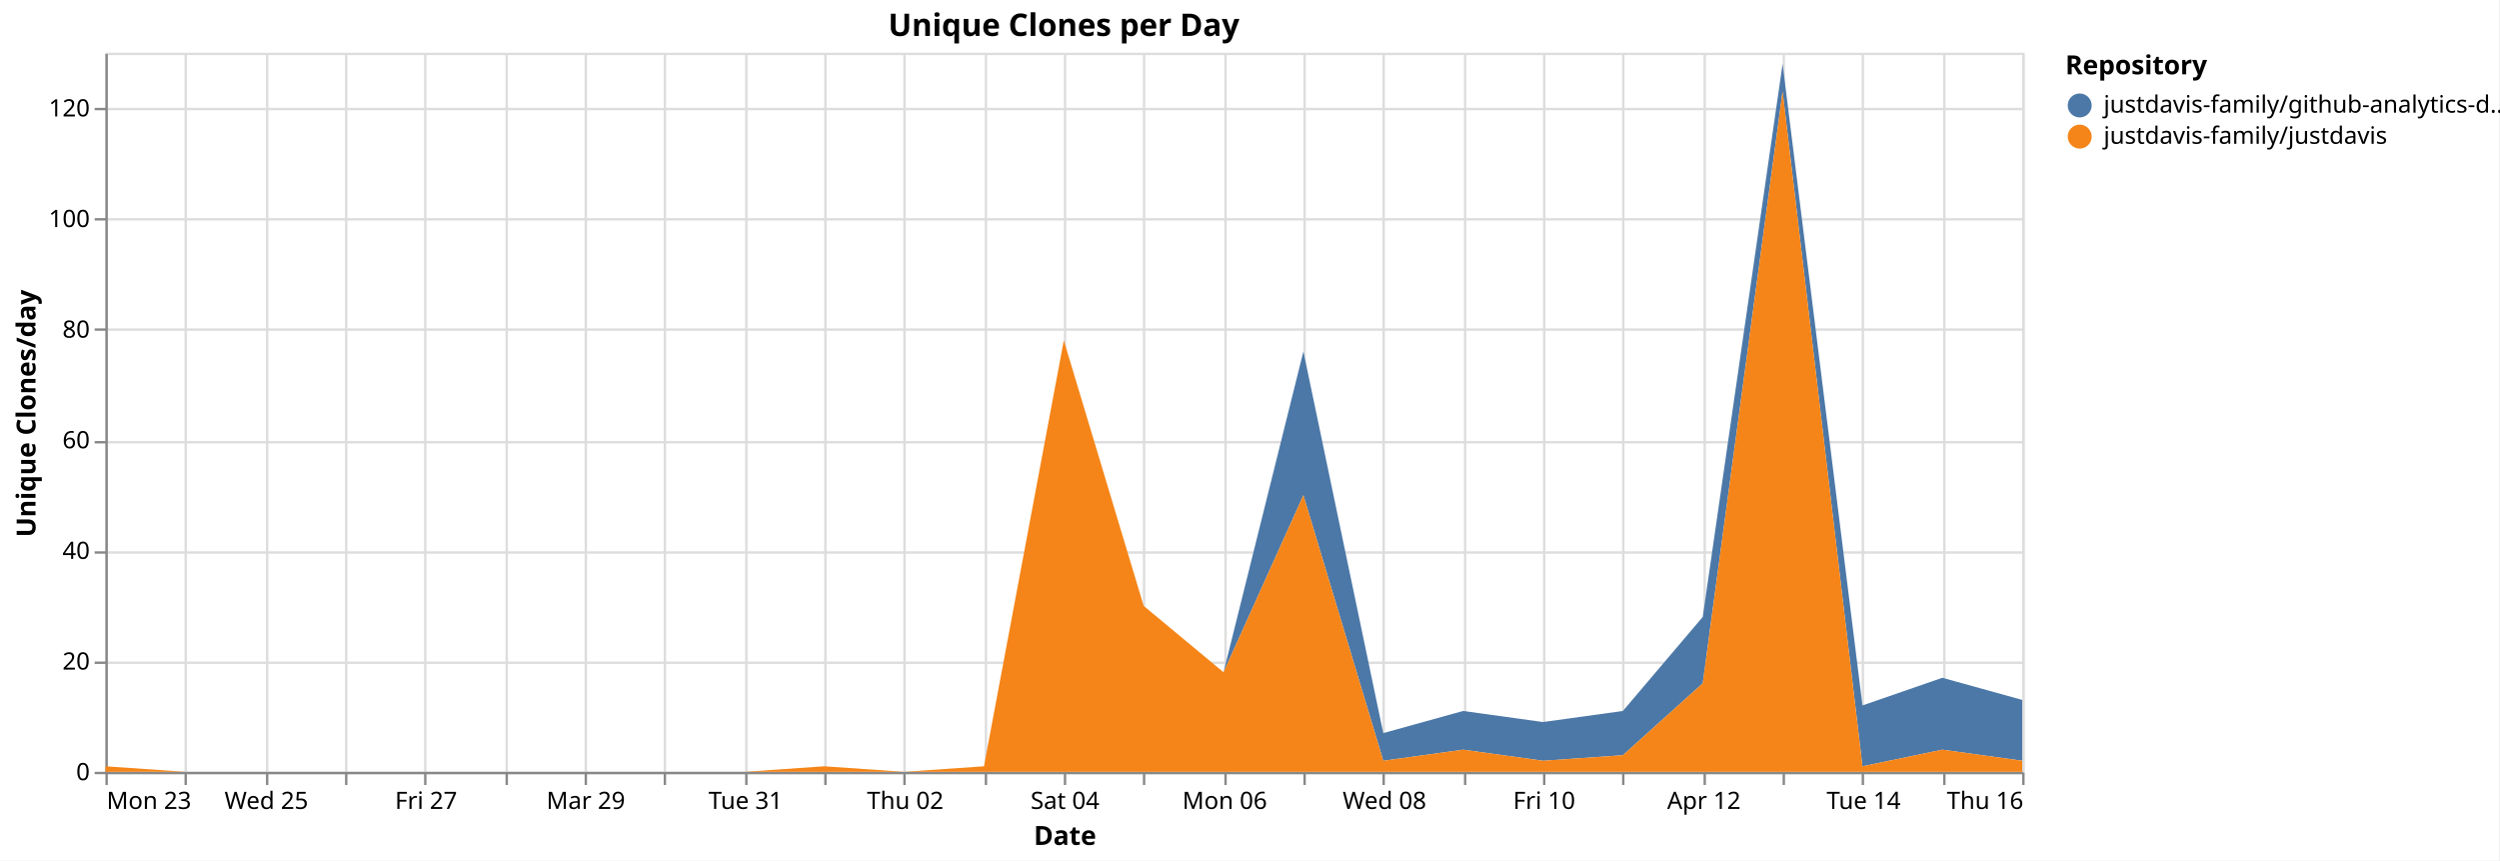
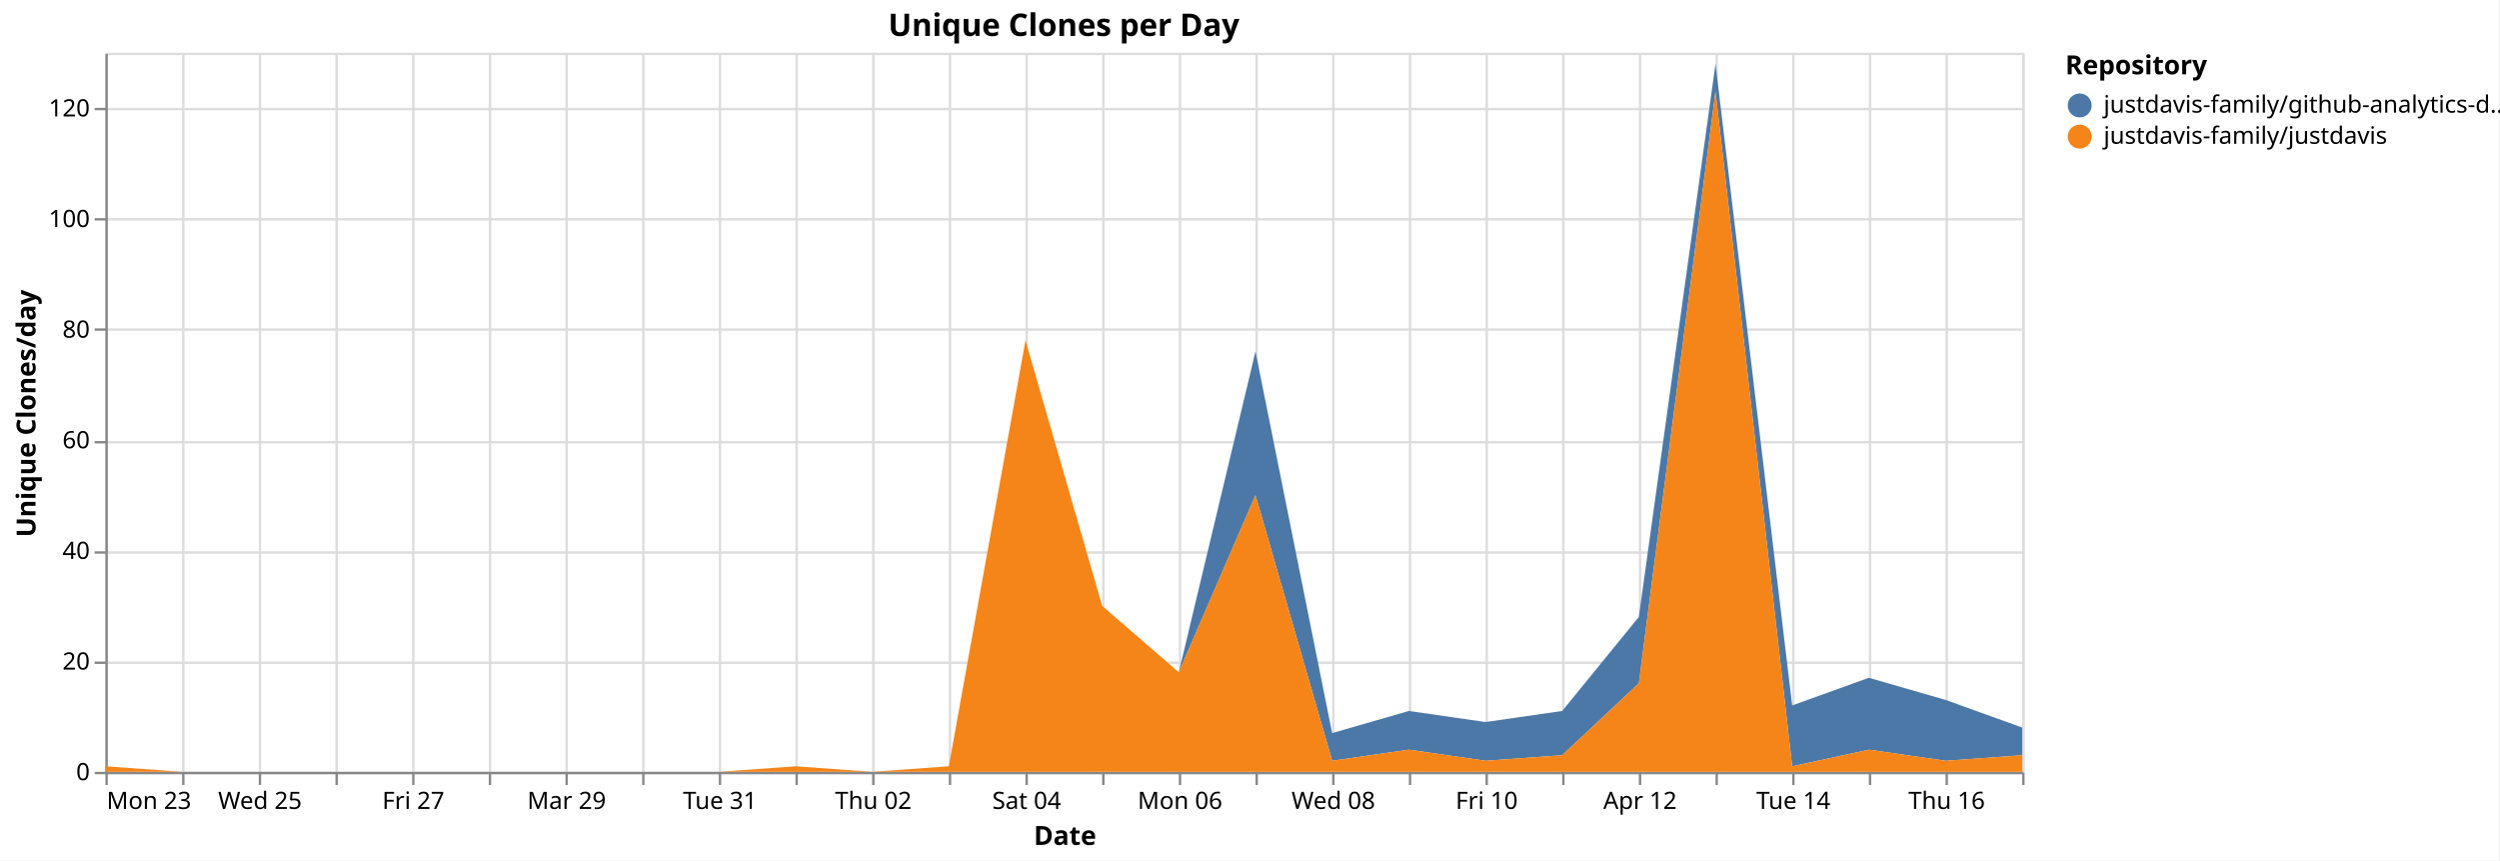
<svg xmlns="http://www.w3.org/2000/svg" version="1.1" class="marks" width="1043" height="359" viewBox="0 0 1043 359">
  <rect width="1043" height="359" fill="white" />
  <g fill="none" stroke-miterlimit="10" transform="translate(44,22)">
    <g class="mark-group role-frame root" role="graphics-object" aria-roledescription="group mark container">
      <g transform="translate(0,0)">
        <path class="background" aria-hidden="true" d="M0.5,0.5h800v300h-800Z" stroke="#ddd" />
        <g>
          <g class="mark-group role-axis" aria-hidden="true">
            <g transform="translate(0.5,300.5)">
              <path class="background" aria-hidden="true" d="M0,0h0v0h0Z" pointer-events="none" />
              <g>
                <g class="mark-rule role-axis-grid" pointer-events="none">
                  <line transform="translate(0,-300)" x2="0" y2="300" stroke="#ddd" stroke-width="1" opacity="1" />
-                   <line transform="translate(33,-300)" x2="0" y2="300" stroke="#ddd" stroke-width="1" opacity="1" />
-                   <line transform="translate(67,-300)" x2="0" y2="300" stroke="#ddd" stroke-width="1" opacity="1" />
-                   <line transform="translate(100,-300)" x2="0" y2="300" stroke="#ddd" stroke-width="1" opacity="1" />
-                   <line transform="translate(133,-300)" x2="0" y2="300" stroke="#ddd" stroke-width="1" opacity="1" />
-                   <line transform="translate(167,-300)" x2="0" y2="300" stroke="#ddd" stroke-width="1" opacity="1" />
-                   <line transform="translate(200,-300)" x2="0" y2="300" stroke="#ddd" stroke-width="1" opacity="1" />
-                   <line transform="translate(233,-300)" x2="0" y2="300" stroke="#ddd" stroke-width="1" opacity="1" />
-                   <line transform="translate(267,-300)" x2="0" y2="300" stroke="#ddd" stroke-width="1" opacity="1" />
-                   <line transform="translate(300,-300)" x2="0" y2="300" stroke="#ddd" stroke-width="1" opacity="1" />
-                   <line transform="translate(333,-300)" x2="0" y2="300" stroke="#ddd" stroke-width="1" opacity="1" />
-                   <line transform="translate(367,-300)" x2="0" y2="300" stroke="#ddd" stroke-width="1" opacity="1" />
-                   <line transform="translate(400,-300)" x2="0" y2="300" stroke="#ddd" stroke-width="1" opacity="1" />
-                   <line transform="translate(433,-300)" x2="0" y2="300" stroke="#ddd" stroke-width="1" opacity="1" />
-                   <line transform="translate(467,-300)" x2="0" y2="300" stroke="#ddd" stroke-width="1" opacity="1" />
-                   <line transform="translate(500,-300)" x2="0" y2="300" stroke="#ddd" stroke-width="1" opacity="1" />
-                   <line transform="translate(533,-300)" x2="0" y2="300" stroke="#ddd" stroke-width="1" opacity="1" />
-                   <line transform="translate(567,-300)" x2="0" y2="300" stroke="#ddd" stroke-width="1" opacity="1" />
-                   <line transform="translate(600,-300)" x2="0" y2="300" stroke="#ddd" stroke-width="1" opacity="1" />
-                   <line transform="translate(633,-300)" x2="0" y2="300" stroke="#ddd" stroke-width="1" opacity="1" />
-                   <line transform="translate(667,-300)" x2="0" y2="300" stroke="#ddd" stroke-width="1" opacity="1" />
-                   <line transform="translate(700,-300)" x2="0" y2="300" stroke="#ddd" stroke-width="1" opacity="1" />
-                   <line transform="translate(733,-300)" x2="0" y2="300" stroke="#ddd" stroke-width="1" opacity="1" />
-                   <line transform="translate(767,-300)" x2="0" y2="300" stroke="#ddd" stroke-width="1" opacity="1" />
+                   <line transform="translate(32,-300)" x2="0" y2="300" stroke="#ddd" stroke-width="1" opacity="1" />
+                   <line transform="translate(64,-300)" x2="0" y2="300" stroke="#ddd" stroke-width="1" opacity="1" />
+                   <line transform="translate(96,-300)" x2="0" y2="300" stroke="#ddd" stroke-width="1" opacity="1" />
+                   <line transform="translate(128,-300)" x2="0" y2="300" stroke="#ddd" stroke-width="1" opacity="1" />
+                   <line transform="translate(160,-300)" x2="0" y2="300" stroke="#ddd" stroke-width="1" opacity="1" />
+                   <line transform="translate(192,-300)" x2="0" y2="300" stroke="#ddd" stroke-width="1" opacity="1" />
+                   <line transform="translate(224,-300)" x2="0" y2="300" stroke="#ddd" stroke-width="1" opacity="1" />
+                   <line transform="translate(256,-300)" x2="0" y2="300" stroke="#ddd" stroke-width="1" opacity="1" />
+                   <line transform="translate(288,-300)" x2="0" y2="300" stroke="#ddd" stroke-width="1" opacity="1" />
+                   <line transform="translate(320,-300)" x2="0" y2="300" stroke="#ddd" stroke-width="1" opacity="1" />
+                   <line transform="translate(352,-300)" x2="0" y2="300" stroke="#ddd" stroke-width="1" opacity="1" />
+                   <line transform="translate(384,-300)" x2="0" y2="300" stroke="#ddd" stroke-width="1" opacity="1" />
+                   <line transform="translate(416,-300)" x2="0" y2="300" stroke="#ddd" stroke-width="1" opacity="1" />
+                   <line transform="translate(448,-300)" x2="0" y2="300" stroke="#ddd" stroke-width="1" opacity="1" />
+                   <line transform="translate(480,-300)" x2="0" y2="300" stroke="#ddd" stroke-width="1" opacity="1" />
+                   <line transform="translate(512,-300)" x2="0" y2="300" stroke="#ddd" stroke-width="1" opacity="1" />
+                   <line transform="translate(544,-300)" x2="0" y2="300" stroke="#ddd" stroke-width="1" opacity="1" />
+                   <line transform="translate(576,-300)" x2="0" y2="300" stroke="#ddd" stroke-width="1" opacity="1" />
+                   <line transform="translate(608,-300)" x2="0" y2="300" stroke="#ddd" stroke-width="1" opacity="1" />
+                   <line transform="translate(640,-300)" x2="0" y2="300" stroke="#ddd" stroke-width="1" opacity="1" />
+                   <line transform="translate(672,-300)" x2="0" y2="300" stroke="#ddd" stroke-width="1" opacity="1" />
+                   <line transform="translate(704,-300)" x2="0" y2="300" stroke="#ddd" stroke-width="1" opacity="1" />
+                   <line transform="translate(736,-300)" x2="0" y2="300" stroke="#ddd" stroke-width="1" opacity="1" />
+                   <line transform="translate(768,-300)" x2="0" y2="300" stroke="#ddd" stroke-width="1" opacity="1" />
                  <line transform="translate(800,-300)" x2="0" y2="300" stroke="#ddd" stroke-width="1" opacity="1" />
                </g>
              </g>
              <path class="foreground" aria-hidden="true" d="" pointer-events="none" display="none" />
            </g>
          </g>
          <g class="mark-group role-axis" aria-hidden="true">
            <g transform="translate(0.5,0.5)">
              <path class="background" aria-hidden="true" d="M0,0h0v0h0Z" pointer-events="none" />
              <g>
                <g class="mark-rule role-axis-grid" pointer-events="none">
                  <line transform="translate(0,300)" x2="800" y2="0" stroke="#ddd" stroke-width="1" opacity="1" />
                  <line transform="translate(0,254)" x2="800" y2="0" stroke="#ddd" stroke-width="1" opacity="1" />
                  <line transform="translate(0,208)" x2="800" y2="0" stroke="#ddd" stroke-width="1" opacity="1" />
                  <line transform="translate(0,162)" x2="800" y2="0" stroke="#ddd" stroke-width="1" opacity="1" />
                  <line transform="translate(0,115)" x2="800" y2="0" stroke="#ddd" stroke-width="1" opacity="1" />
                  <line transform="translate(0,69)" x2="800" y2="0" stroke="#ddd" stroke-width="1" opacity="1" />
                  <line transform="translate(0,23)" x2="800" y2="0" stroke="#ddd" stroke-width="1" opacity="1" />
                </g>
              </g>
              <path class="foreground" aria-hidden="true" d="" pointer-events="none" display="none" />
            </g>
          </g>
-           <g class="mark-group role-axis" role="graphics-symbol" aria-roledescription="axis" aria-label="X-axis titled 'Date' for a time scale with values from Monday, 23 March 2026, 12:00:00 AM to Thursday, 16 April 2026, 12:00:00 AM">
+           <g class="mark-group role-axis" role="graphics-symbol" aria-roledescription="axis" aria-label="X-axis titled 'Date' for a time scale with values from Monday, 23 March 2026, 12:00:00 AM to Friday, 17 April 2026, 12:00:00 AM">
            <g transform="translate(0.5,300.5)">
              <path class="background" aria-hidden="true" d="M0,0h0v0h0Z" pointer-events="none" />
              <g>
                <g class="mark-rule role-axis-tick" pointer-events="none">
                  <line transform="translate(0,0)" x2="0" y2="5" stroke="#888" stroke-width="1" opacity="1" />
-                   <line transform="translate(33,0)" x2="0" y2="5" stroke="#888" stroke-width="1" opacity="1" />
-                   <line transform="translate(67,0)" x2="0" y2="5" stroke="#888" stroke-width="1" opacity="1" />
-                   <line transform="translate(100,0)" x2="0" y2="5" stroke="#888" stroke-width="1" opacity="1" />
-                   <line transform="translate(133,0)" x2="0" y2="5" stroke="#888" stroke-width="1" opacity="1" />
-                   <line transform="translate(167,0)" x2="0" y2="5" stroke="#888" stroke-width="1" opacity="1" />
-                   <line transform="translate(200,0)" x2="0" y2="5" stroke="#888" stroke-width="1" opacity="1" />
-                   <line transform="translate(233,0)" x2="0" y2="5" stroke="#888" stroke-width="1" opacity="1" />
-                   <line transform="translate(267,0)" x2="0" y2="5" stroke="#888" stroke-width="1" opacity="1" />
-                   <line transform="translate(300,0)" x2="0" y2="5" stroke="#888" stroke-width="1" opacity="1" />
-                   <line transform="translate(333,0)" x2="0" y2="5" stroke="#888" stroke-width="1" opacity="1" />
-                   <line transform="translate(367,0)" x2="0" y2="5" stroke="#888" stroke-width="1" opacity="1" />
-                   <line transform="translate(400,0)" x2="0" y2="5" stroke="#888" stroke-width="1" opacity="1" />
-                   <line transform="translate(433,0)" x2="0" y2="5" stroke="#888" stroke-width="1" opacity="1" />
-                   <line transform="translate(467,0)" x2="0" y2="5" stroke="#888" stroke-width="1" opacity="1" />
-                   <line transform="translate(500,0)" x2="0" y2="5" stroke="#888" stroke-width="1" opacity="1" />
-                   <line transform="translate(533,0)" x2="0" y2="5" stroke="#888" stroke-width="1" opacity="1" />
-                   <line transform="translate(567,0)" x2="0" y2="5" stroke="#888" stroke-width="1" opacity="1" />
-                   <line transform="translate(600,0)" x2="0" y2="5" stroke="#888" stroke-width="1" opacity="1" />
-                   <line transform="translate(633,0)" x2="0" y2="5" stroke="#888" stroke-width="1" opacity="1" />
-                   <line transform="translate(667,0)" x2="0" y2="5" stroke="#888" stroke-width="1" opacity="1" />
-                   <line transform="translate(700,0)" x2="0" y2="5" stroke="#888" stroke-width="1" opacity="1" />
-                   <line transform="translate(733,0)" x2="0" y2="5" stroke="#888" stroke-width="1" opacity="1" />
-                   <line transform="translate(767,0)" x2="0" y2="5" stroke="#888" stroke-width="1" opacity="1" />
+                   <line transform="translate(32,0)" x2="0" y2="5" stroke="#888" stroke-width="1" opacity="1" />
+                   <line transform="translate(64,0)" x2="0" y2="5" stroke="#888" stroke-width="1" opacity="1" />
+                   <line transform="translate(96,0)" x2="0" y2="5" stroke="#888" stroke-width="1" opacity="1" />
+                   <line transform="translate(128,0)" x2="0" y2="5" stroke="#888" stroke-width="1" opacity="1" />
+                   <line transform="translate(160,0)" x2="0" y2="5" stroke="#888" stroke-width="1" opacity="1" />
+                   <line transform="translate(192,0)" x2="0" y2="5" stroke="#888" stroke-width="1" opacity="1" />
+                   <line transform="translate(224,0)" x2="0" y2="5" stroke="#888" stroke-width="1" opacity="1" />
+                   <line transform="translate(256,0)" x2="0" y2="5" stroke="#888" stroke-width="1" opacity="1" />
+                   <line transform="translate(288,0)" x2="0" y2="5" stroke="#888" stroke-width="1" opacity="1" />
+                   <line transform="translate(320,0)" x2="0" y2="5" stroke="#888" stroke-width="1" opacity="1" />
+                   <line transform="translate(352,0)" x2="0" y2="5" stroke="#888" stroke-width="1" opacity="1" />
+                   <line transform="translate(384,0)" x2="0" y2="5" stroke="#888" stroke-width="1" opacity="1" />
+                   <line transform="translate(416,0)" x2="0" y2="5" stroke="#888" stroke-width="1" opacity="1" />
+                   <line transform="translate(448,0)" x2="0" y2="5" stroke="#888" stroke-width="1" opacity="1" />
+                   <line transform="translate(480,0)" x2="0" y2="5" stroke="#888" stroke-width="1" opacity="1" />
+                   <line transform="translate(512,0)" x2="0" y2="5" stroke="#888" stroke-width="1" opacity="1" />
+                   <line transform="translate(544,0)" x2="0" y2="5" stroke="#888" stroke-width="1" opacity="1" />
+                   <line transform="translate(576,0)" x2="0" y2="5" stroke="#888" stroke-width="1" opacity="1" />
+                   <line transform="translate(608,0)" x2="0" y2="5" stroke="#888" stroke-width="1" opacity="1" />
+                   <line transform="translate(640,0)" x2="0" y2="5" stroke="#888" stroke-width="1" opacity="1" />
+                   <line transform="translate(672,0)" x2="0" y2="5" stroke="#888" stroke-width="1" opacity="1" />
+                   <line transform="translate(704,0)" x2="0" y2="5" stroke="#888" stroke-width="1" opacity="1" />
+                   <line transform="translate(736,0)" x2="0" y2="5" stroke="#888" stroke-width="1" opacity="1" />
+                   <line transform="translate(768,0)" x2="0" y2="5" stroke="#888" stroke-width="1" opacity="1" />
                  <line transform="translate(800,0)" x2="0" y2="5" stroke="#888" stroke-width="1" opacity="1" />
                </g>
                <g class="mark-text role-axis-label" pointer-events="none">
                  <text text-anchor="start" transform="translate(0,15)" font-family="sans-serif" font-size="10px" fill="#000" opacity="1">Mon 23</text>
-                   <text text-anchor="middle" transform="translate(33.33333,15)" font-family="sans-serif" font-size="10px" fill="#000" opacity="0">Tue 24</text>
-                   <text text-anchor="middle" transform="translate(66.66667,15)" font-family="sans-serif" font-size="10px" fill="#000" opacity="1">Wed 25</text>
-                   <text text-anchor="middle" transform="translate(100,15)" font-family="sans-serif" font-size="10px" fill="#000" opacity="0">Thu 26</text>
-                   <text text-anchor="middle" transform="translate(133.3333,15)" font-family="sans-serif" font-size="10px" fill="#000" opacity="1">Fri 27</text>
-                   <text text-anchor="middle" transform="translate(166.6667,15)" font-family="sans-serif" font-size="10px" fill="#000" opacity="0">Sat 28</text>
-                   <text text-anchor="middle" transform="translate(200,15)" font-family="sans-serif" font-size="10px" fill="#000" opacity="1">Mar 29</text>
-                   <text text-anchor="middle" transform="translate(233.3333,15)" font-family="sans-serif" font-size="10px" fill="#000" opacity="0">Mon 30</text>
-                   <text text-anchor="middle" transform="translate(266.6667,15)" font-family="sans-serif" font-size="10px" fill="#000" opacity="1">Tue 31</text>
-                   <text text-anchor="middle" transform="translate(300,15)" font-family="sans-serif" font-size="10px" fill="#000" opacity="0">April</text>
-                   <text text-anchor="middle" transform="translate(333.3333,15)" font-family="sans-serif" font-size="10px" fill="#000" opacity="1">Thu 02</text>
-                   <text text-anchor="middle" transform="translate(366.6667,15)" font-family="sans-serif" font-size="10px" fill="#000" opacity="0">Fri 03</text>
-                   <text text-anchor="middle" transform="translate(400,15)" font-family="sans-serif" font-size="10px" fill="#000" opacity="1">Sat 04</text>
-                   <text text-anchor="middle" transform="translate(433.3333,15)" font-family="sans-serif" font-size="10px" fill="#000" opacity="0">Apr 05</text>
-                   <text text-anchor="middle" transform="translate(466.6667,15)" font-family="sans-serif" font-size="10px" fill="#000" opacity="1">Mon 06</text>
-                   <text text-anchor="middle" transform="translate(500,15)" font-family="sans-serif" font-size="10px" fill="#000" opacity="0">Tue 07</text>
-                   <text text-anchor="middle" transform="translate(533.3333,15)" font-family="sans-serif" font-size="10px" fill="#000" opacity="1">Wed 08</text>
-                   <text text-anchor="middle" transform="translate(566.6667,15)" font-family="sans-serif" font-size="10px" fill="#000" opacity="0">Thu 09</text>
-                   <text text-anchor="middle" transform="translate(600,15)" font-family="sans-serif" font-size="10px" fill="#000" opacity="1">Fri 10</text>
-                   <text text-anchor="middle" transform="translate(633.3333,15)" font-family="sans-serif" font-size="10px" fill="#000" opacity="0">Sat 11</text>
-                   <text text-anchor="middle" transform="translate(666.6667,15)" font-family="sans-serif" font-size="10px" fill="#000" opacity="1">Apr 12</text>
-                   <text text-anchor="middle" transform="translate(700,15)" font-family="sans-serif" font-size="10px" fill="#000" opacity="0">Mon 13</text>
-                   <text text-anchor="middle" transform="translate(733.3333,15)" font-family="sans-serif" font-size="10px" fill="#000" opacity="1">Tue 14</text>
-                   <text text-anchor="middle" transform="translate(766.6667,15)" font-family="sans-serif" font-size="10px" fill="#000" opacity="0">Wed 15</text>
-                   <text text-anchor="end" transform="translate(800,15)" font-family="sans-serif" font-size="10px" fill="#000" opacity="1">Thu 16</text>
+                   <text text-anchor="middle" transform="translate(32,15)" font-family="sans-serif" font-size="10px" fill="#000" opacity="0">Tue 24</text>
+                   <text text-anchor="middle" transform="translate(64,15)" font-family="sans-serif" font-size="10px" fill="#000" opacity="1">Wed 25</text>
+                   <text text-anchor="middle" transform="translate(96,15)" font-family="sans-serif" font-size="10px" fill="#000" opacity="0">Thu 26</text>
+                   <text text-anchor="middle" transform="translate(128,15)" font-family="sans-serif" font-size="10px" fill="#000" opacity="1">Fri 27</text>
+                   <text text-anchor="middle" transform="translate(160,15)" font-family="sans-serif" font-size="10px" fill="#000" opacity="0">Sat 28</text>
+                   <text text-anchor="middle" transform="translate(192,15)" font-family="sans-serif" font-size="10px" fill="#000" opacity="1">Mar 29</text>
+                   <text text-anchor="middle" transform="translate(224,15)" font-family="sans-serif" font-size="10px" fill="#000" opacity="0">Mon 30</text>
+                   <text text-anchor="middle" transform="translate(256,15)" font-family="sans-serif" font-size="10px" fill="#000" opacity="1">Tue 31</text>
+                   <text text-anchor="middle" transform="translate(288,15)" font-family="sans-serif" font-size="10px" fill="#000" opacity="0">April</text>
+                   <text text-anchor="middle" transform="translate(320,15)" font-family="sans-serif" font-size="10px" fill="#000" opacity="1">Thu 02</text>
+                   <text text-anchor="middle" transform="translate(352,15)" font-family="sans-serif" font-size="10px" fill="#000" opacity="0">Fri 03</text>
+                   <text text-anchor="middle" transform="translate(384,15)" font-family="sans-serif" font-size="10px" fill="#000" opacity="1">Sat 04</text>
+                   <text text-anchor="middle" transform="translate(416,15)" font-family="sans-serif" font-size="10px" fill="#000" opacity="0">Apr 05</text>
+                   <text text-anchor="middle" transform="translate(448,15)" font-family="sans-serif" font-size="10px" fill="#000" opacity="1">Mon 06</text>
+                   <text text-anchor="middle" transform="translate(480,15)" font-family="sans-serif" font-size="10px" fill="#000" opacity="0">Tue 07</text>
+                   <text text-anchor="middle" transform="translate(512,15)" font-family="sans-serif" font-size="10px" fill="#000" opacity="1">Wed 08</text>
+                   <text text-anchor="middle" transform="translate(544,15)" font-family="sans-serif" font-size="10px" fill="#000" opacity="0">Thu 09</text>
+                   <text text-anchor="middle" transform="translate(576,15)" font-family="sans-serif" font-size="10px" fill="#000" opacity="1">Fri 10</text>
+                   <text text-anchor="middle" transform="translate(608,15)" font-family="sans-serif" font-size="10px" fill="#000" opacity="0">Sat 11</text>
+                   <text text-anchor="middle" transform="translate(640,15)" font-family="sans-serif" font-size="10px" fill="#000" opacity="1">Apr 12</text>
+                   <text text-anchor="middle" transform="translate(672,15)" font-family="sans-serif" font-size="10px" fill="#000" opacity="0">Mon 13</text>
+                   <text text-anchor="middle" transform="translate(704,15)" font-family="sans-serif" font-size="10px" fill="#000" opacity="1">Tue 14</text>
+                   <text text-anchor="middle" transform="translate(736,15)" font-family="sans-serif" font-size="10px" fill="#000" opacity="0">Wed 15</text>
+                   <text text-anchor="middle" transform="translate(768,15)" font-family="sans-serif" font-size="10px" fill="#000" opacity="1">Thu 16</text>
+                   <text text-anchor="end" transform="translate(800,15)" font-family="sans-serif" font-size="10px" fill="#000" opacity="0">Fri 17</text>
                </g>
                <g class="mark-rule role-axis-domain" pointer-events="none">
                  <line transform="translate(0,0)" x2="800" y2="0" stroke="#888" stroke-width="1" opacity="1" />
                </g>
                <g class="mark-text role-axis-title" pointer-events="none">
                  <text text-anchor="middle" transform="translate(400,30)" font-family="sans-serif" font-size="11px" font-weight="bold" fill="#000" opacity="1">Date</text>
                </g>
              </g>
              <path class="foreground" aria-hidden="true" d="" pointer-events="none" display="none" />
            </g>
          </g>
          <g class="mark-group role-axis" role="graphics-symbol" aria-roledescription="axis" aria-label="Y-axis titled 'Unique Clones/day' for a linear scale with values from 0 to 130">
            <g transform="translate(0.5,0.5)">
              <path class="background" aria-hidden="true" d="M0,0h0v0h0Z" pointer-events="none" />
              <g>
                <g class="mark-rule role-axis-tick" pointer-events="none">
                  <line transform="translate(0,300)" x2="-5" y2="0" stroke="#888" stroke-width="1" opacity="1" />
                  <line transform="translate(0,254)" x2="-5" y2="0" stroke="#888" stroke-width="1" opacity="1" />
                  <line transform="translate(0,208)" x2="-5" y2="0" stroke="#888" stroke-width="1" opacity="1" />
                  <line transform="translate(0,162)" x2="-5" y2="0" stroke="#888" stroke-width="1" opacity="1" />
                  <line transform="translate(0,115)" x2="-5" y2="0" stroke="#888" stroke-width="1" opacity="1" />
                  <line transform="translate(0,69)" x2="-5" y2="0" stroke="#888" stroke-width="1" opacity="1" />
                  <line transform="translate(0,23)" x2="-5" y2="0" stroke="#888" stroke-width="1" opacity="1" />
                </g>
                <g class="mark-text role-axis-label" pointer-events="none">
                  <text text-anchor="end" transform="translate(-7,303)" font-family="sans-serif" font-size="10px" fill="#000" opacity="1">0</text>
                  <text text-anchor="end" transform="translate(-7,256.8462)" font-family="sans-serif" font-size="10px" fill="#000" opacity="1">20</text>
                  <text text-anchor="end" transform="translate(-7,210.6923)" font-family="sans-serif" font-size="10px" fill="#000" opacity="1">40</text>
                  <text text-anchor="end" transform="translate(-7,164.5385)" font-family="sans-serif" font-size="10px" fill="#000" opacity="1">60</text>
                  <text text-anchor="end" transform="translate(-7,118.3846)" font-family="sans-serif" font-size="10px" fill="#000" opacity="1">80</text>
                  <text text-anchor="end" transform="translate(-7,72.23077)" font-family="sans-serif" font-size="10px" fill="#000" opacity="1">100</text>
                  <text text-anchor="end" transform="translate(-7,26.07692)" font-family="sans-serif" font-size="10px" fill="#000" opacity="1">120</text>
                </g>
                <g class="mark-rule role-axis-domain" pointer-events="none">
                  <line transform="translate(0,300)" x2="0" y2="-300" stroke="#888" stroke-width="1" opacity="1" />
                </g>
                <g class="mark-text role-axis-title" pointer-events="none">
                  <text text-anchor="middle" transform="translate(-27.68457,150) rotate(-90) translate(0,-2)" font-family="sans-serif" font-size="11px" font-weight="bold" fill="#000" opacity="1">Unique Clones/day</text>
                </g>
              </g>
              <path class="foreground" aria-hidden="true" d="" pointer-events="none" display="none" />
            </g>
          </g>
          <g class="mark-group role-scope pathgroup" role="graphics-object" aria-roledescription="group mark container">
            <g transform="translate(0,0)">
              <path class="background" aria-hidden="true" d="M0,0h800v300h-800Z" />
              <g>
                <g class="mark-area role-mark marks" role="graphics-object" aria-roledescription="area mark container">
-                   <path aria-label="Date: Mar 23, 2026; Unique Clones/day: 0; Repository: justdavis-family/github-analytics-data" role="graphics-symbol" aria-roledescription="area mark" d="M0,297.692L33.333,300L66.667,300L100,300L133.333,300L166.667,300L200,300L233.333,300L266.667,300L300,297.692L333.333,300L366.667,297.692L400,120L433.333,230.769L466.667,258.462L500,124.615L533.333,283.846L566.667,274.615L600,279.231L633.333,274.615L666.667,235.385L700,4.615L733.333,272.308L766.667,260.769L800,270L800,295.385L766.667,290.769L733.333,297.692L700,16.154L666.667,263.077L633.333,293.077L600,295.385L566.667,290.769L533.333,295.385L500,184.615L466.667,258.462L433.333,230.769L400,120L366.667,297.692L333.333,300L300,297.692L266.667,300L233.333,300L200,300L166.667,300L133.333,300L100,300L66.667,300L33.333,300L0,297.692Z" fill="#4c78a8" />
+                   <path aria-label="Date: Mar 23, 2026; Unique Clones/day: 0; Repository: justdavis-family/github-analytics-data" role="graphics-symbol" aria-roledescription="area mark" d="M0,297.692L32,300L64,300L96,300L128,300L160,300L192,300L224,300L256,300L288,297.692L320,300L352,297.692L384,120L416,230.769L448,258.462L480,124.615L512,283.846L544,274.615L576,279.231L608,274.615L640,235.385L672,4.615L704,272.308L736,260.769L768,270L800,281.538L800,293.077L768,295.385L736,290.769L704,297.692L672,16.154L640,263.077L608,293.077L576,295.385L544,290.769L512,295.385L480,184.615L448,258.462L416,230.769L384,120L352,297.692L320,300L288,297.692L256,300L224,300L192,300L160,300L128,300L96,300L64,300L32,300L0,297.692Z" fill="#4c78a8" />
                </g>
              </g>
              <path class="foreground" aria-hidden="true" d="" display="none" />
            </g>
            <g transform="translate(0,0)">
              <path class="background" aria-hidden="true" d="M0,0h800v300h-800Z" />
              <g>
                <g class="mark-area role-mark marks" role="graphics-object" aria-roledescription="area mark container">
-                   <path aria-label="Date: Mar 23, 2026; Unique Clones/day: 1; Repository: justdavis-family/justdavis" role="graphics-symbol" aria-roledescription="area mark" d="M0,297.692L33.333,300L66.667,300L100,300L133.333,300L166.667,300L200,300L233.333,300L266.667,300L300,297.692L333.333,300L366.667,297.692L400,120L433.333,230.769L466.667,258.462L500,184.615L533.333,295.385L566.667,290.769L600,295.385L633.333,293.077L666.667,263.077L700,16.154L733.333,297.692L766.667,290.769L800,295.385L800,300L766.667,300L733.333,300L700,300L666.667,300L633.333,300L600,300L566.667,300L533.333,300L500,300L466.667,300L433.333,300L400,300L366.667,300L333.333,300L300,300L266.667,300L233.333,300L200,300L166.667,300L133.333,300L100,300L66.667,300L33.333,300L0,300Z" fill="#f58518" />
+                   <path aria-label="Date: Mar 23, 2026; Unique Clones/day: 1; Repository: justdavis-family/justdavis" role="graphics-symbol" aria-roledescription="area mark" d="M0,297.692L32,300L64,300L96,300L128,300L160,300L192,300L224,300L256,300L288,297.692L320,300L352,297.692L384,120L416,230.769L448,258.462L480,184.615L512,295.385L544,290.769L576,295.385L608,293.077L640,263.077L672,16.154L704,297.692L736,290.769L768,295.385L800,293.077L800,300L768,300L736,300L704,300L672,300L640,300L608,300L576,300L544,300L512,300L480,300L448,300L416,300L384,300L352,300L320,300L288,300L256,300L224,300L192,300L160,300L128,300L96,300L64,300L32,300L0,300Z" fill="#f58518" />
                </g>
              </g>
              <path class="foreground" aria-hidden="true" d="" display="none" />
            </g>
          </g>
          <g class="mark-group role-legend" role="graphics-symbol" aria-roledescription="legend" aria-label="Symbol legend titled 'Repository' for fill color with 2 values: justdavis-family/github-analytics-data, justdavis-family/justdavis">
            <g transform="translate(818,0)">
              <path class="background" aria-hidden="true" d="M0,0h176v40h-176Z" pointer-events="none" />
              <g>
                <g class="mark-group role-legend-entry">
                  <g transform="translate(0,16)">
                    <path class="background" aria-hidden="true" d="M0,0h0v0h0Z" pointer-events="none" />
                    <g>
                      <g class="mark-group role-scope" role="graphics-object" aria-roledescription="group mark container">
                        <g transform="translate(0,0)">
                          <path class="background" aria-hidden="true" d="M0,0h176v11h-176Z" pointer-events="none" opacity="1" />
                          <g>
                            <g class="mark-symbol role-legend-symbol" pointer-events="none">
                              <path transform="translate(6,6)" d="M5,0A5,5,0,1,1,-5,0A5,5,0,1,1,5,0" fill="#4c78a8" stroke-width="1.5" opacity="1" />
                            </g>
                            <g class="mark-text role-legend-label" pointer-events="none">
                              <text text-anchor="start" transform="translate(16,9)" font-family="sans-serif" font-size="10px" fill="#000" opacity="1">justdavis-family/github-analytics-d…</text>
                            </g>
                          </g>
                          <path class="foreground" aria-hidden="true" d="" pointer-events="none" display="none" />
                        </g>
                        <g transform="translate(0,13)">
                          <path class="background" aria-hidden="true" d="M0,0h176v11h-176Z" pointer-events="none" opacity="1" />
                          <g>
                            <g class="mark-symbol role-legend-symbol" pointer-events="none">
                              <path transform="translate(6,6)" d="M5,0A5,5,0,1,1,-5,0A5,5,0,1,1,5,0" fill="#f58518" stroke-width="1.5" opacity="1" />
                            </g>
                            <g class="mark-text role-legend-label" pointer-events="none">
                              <text text-anchor="start" transform="translate(16,9)" font-family="sans-serif" font-size="10px" fill="#000" opacity="1">justdavis-family/justdavis</text>
                            </g>
                          </g>
                          <path class="foreground" aria-hidden="true" d="" pointer-events="none" display="none" />
                        </g>
                      </g>
                    </g>
                    <path class="foreground" aria-hidden="true" d="" pointer-events="none" display="none" />
                  </g>
                </g>
                <g class="mark-text role-legend-title" pointer-events="none">
                  <text text-anchor="start" transform="translate(0,9)" font-family="sans-serif" font-size="11px" font-weight="bold" fill="#000" opacity="1">Repository</text>
                </g>
              </g>
              <path class="foreground" aria-hidden="true" d="" pointer-events="none" display="none" />
            </g>
          </g>
          <g class="mark-group role-title">
            <g transform="translate(400,-17)">
              <path class="background" aria-hidden="true" d="M0,0h0v0h0Z" pointer-events="none" />
              <g>
                <g class="mark-text role-title-text" role="graphics-symbol" aria-roledescription="title" aria-label="Title text 'Unique Clones per Day'" pointer-events="none">
                  <text text-anchor="middle" transform="translate(0,10)" font-family="sans-serif" font-size="13px" font-weight="bold" fill="#000" opacity="1">Unique Clones per Day</text>
                </g>
              </g>
              <path class="foreground" aria-hidden="true" d="" pointer-events="none" display="none" />
            </g>
          </g>
        </g>
        <path class="foreground" aria-hidden="true" d="" display="none" />
      </g>
    </g>
  </g>
</svg>
